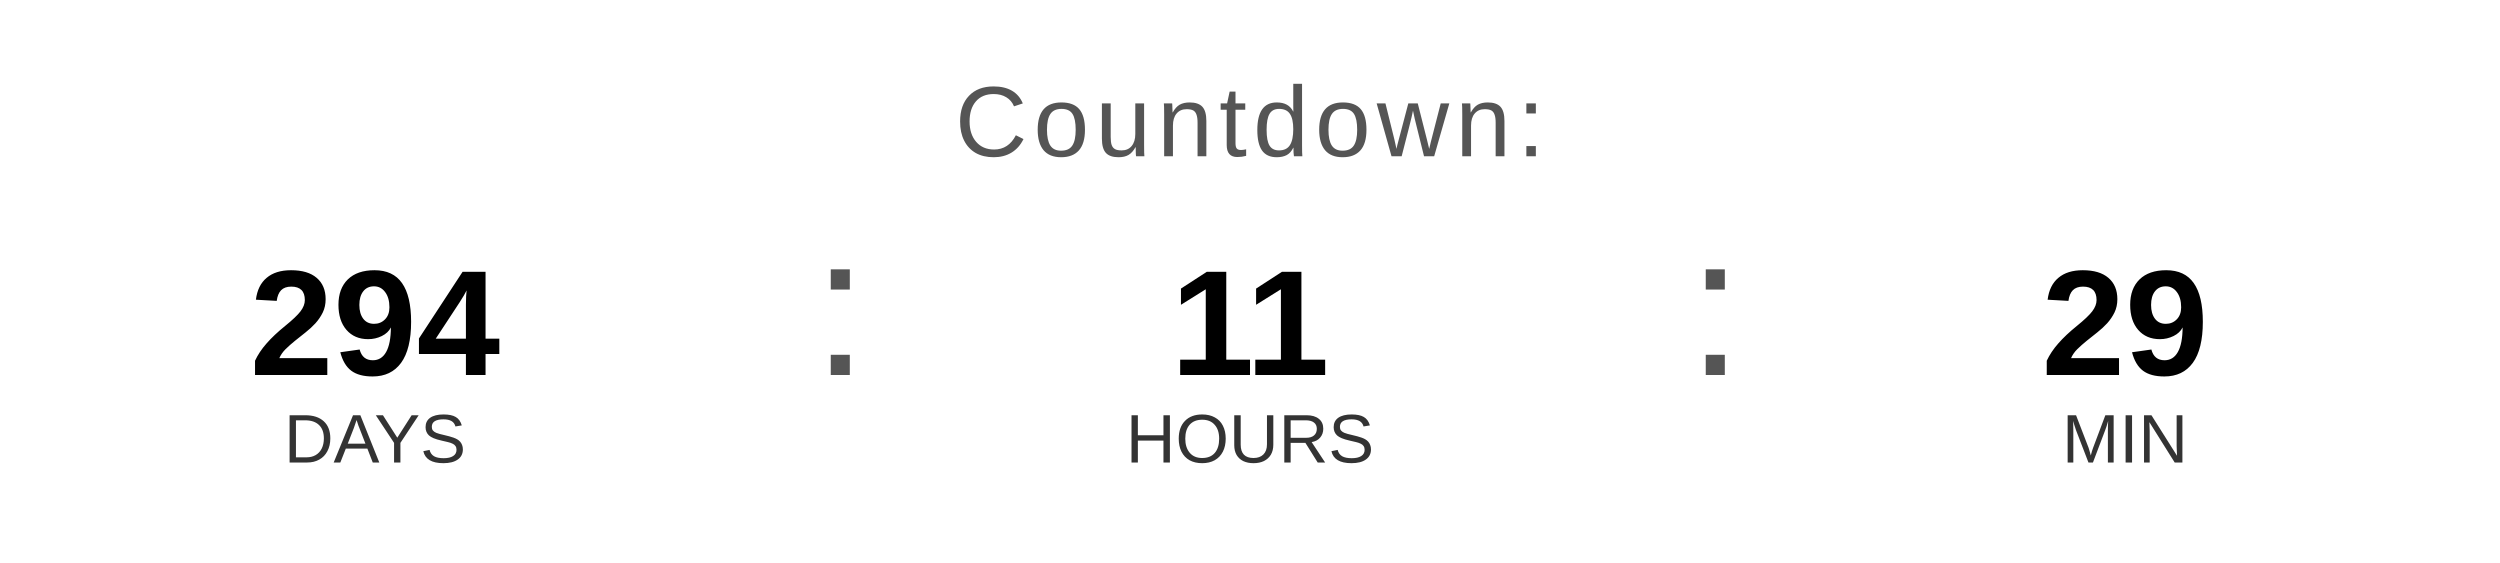
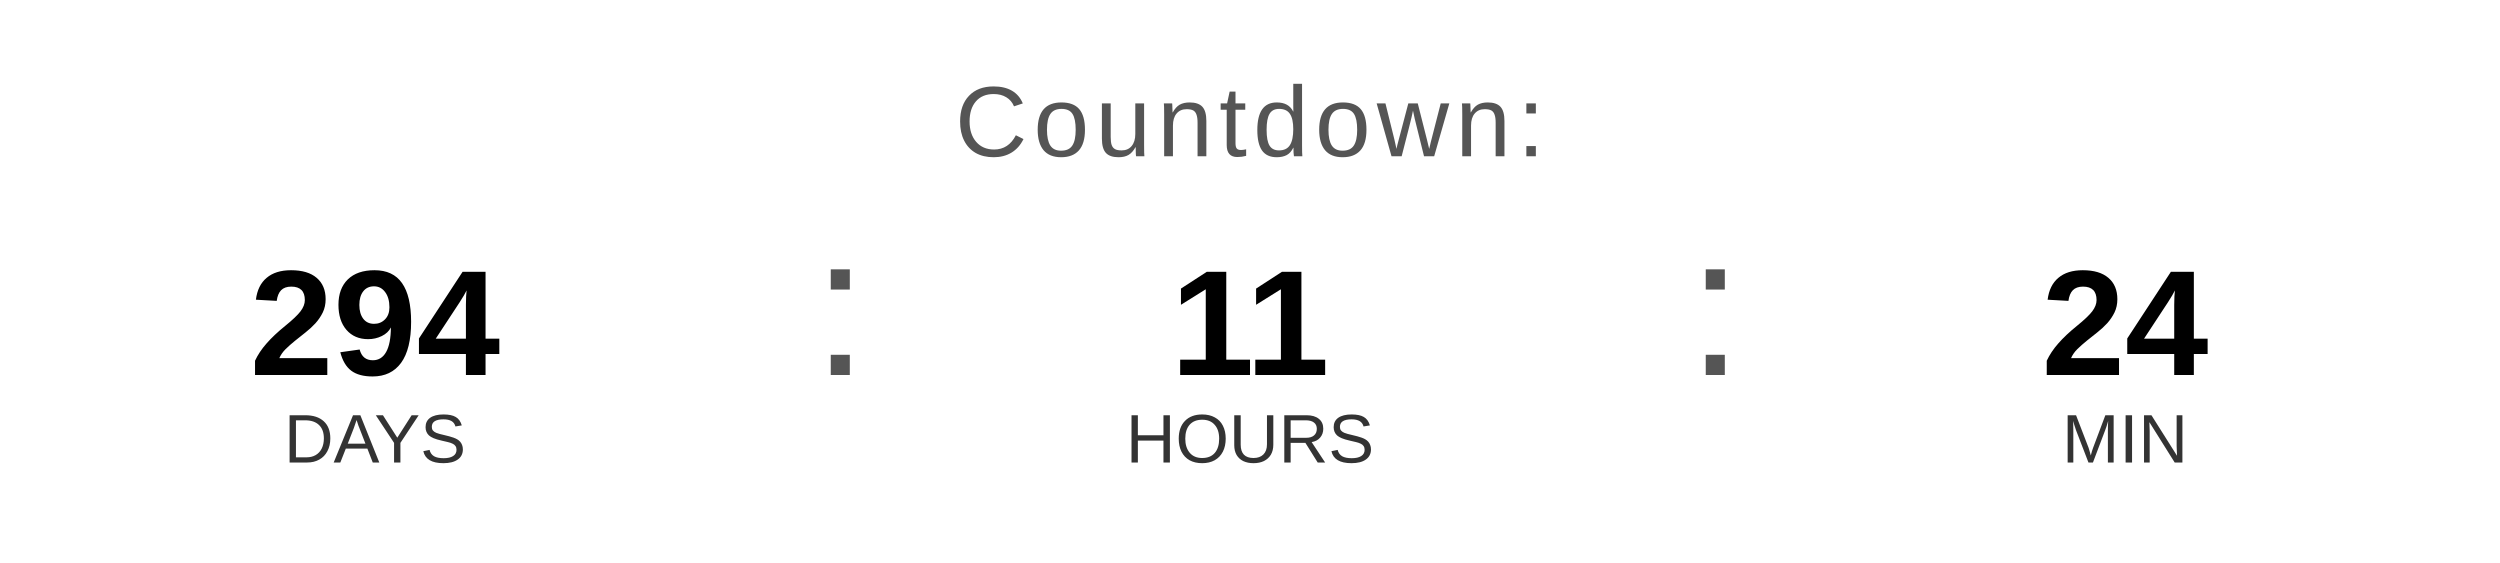
<svg xmlns="http://www.w3.org/2000/svg" width="400" height="90" viewBox="0 0 400 90">
  <text x="200" y="25" font-family="Arial, Helvetica, sans-serif" font-size="16" fill="#555555" text-anchor="middle" letter-spacing="1">
    Countdown:
  </text>
  <text x="60" y="60" font-family="Arial, Helvetica, sans-serif" font-size="24" font-weight="bold" fill="#000000" text-anchor="middle">294</text>
  <text x="60" y="74" font-family="Arial, Helvetica, sans-serif" font-size="11" fill="#333333" text-anchor="middle">DAYS</text>
  <text x="130" y="60" font-family="Arial, sans-serif" font-size="32" fill="#555555">:</text>
  <text x="200" y="60" font-family="Arial, Helvetica, sans-serif" font-size="24" font-weight="bold" fill="#000000" text-anchor="middle">11</text>
  <text x="200" y="74" font-family="Arial, Helvetica, sans-serif" font-size="11" fill="#333333" text-anchor="middle">HOURS</text>
  <text x="270" y="60" font-family="Arial, sans-serif" font-size="32" fill="#555555">:</text>
-   <text x="340" y="60" font-family="Arial, Helvetica, sans-serif" font-size="24" font-weight="bold" fill="#000000" text-anchor="middle">29</text>
+   <text x="340" y="60" font-family="Arial, Helvetica, sans-serif" font-size="24" font-weight="bold" fill="#000000" text-anchor="middle">24</text>
  <text x="340" y="74" font-family="Arial, Helvetica, sans-serif" font-size="11" fill="#333333" text-anchor="middle">MIN</text>
</svg>
